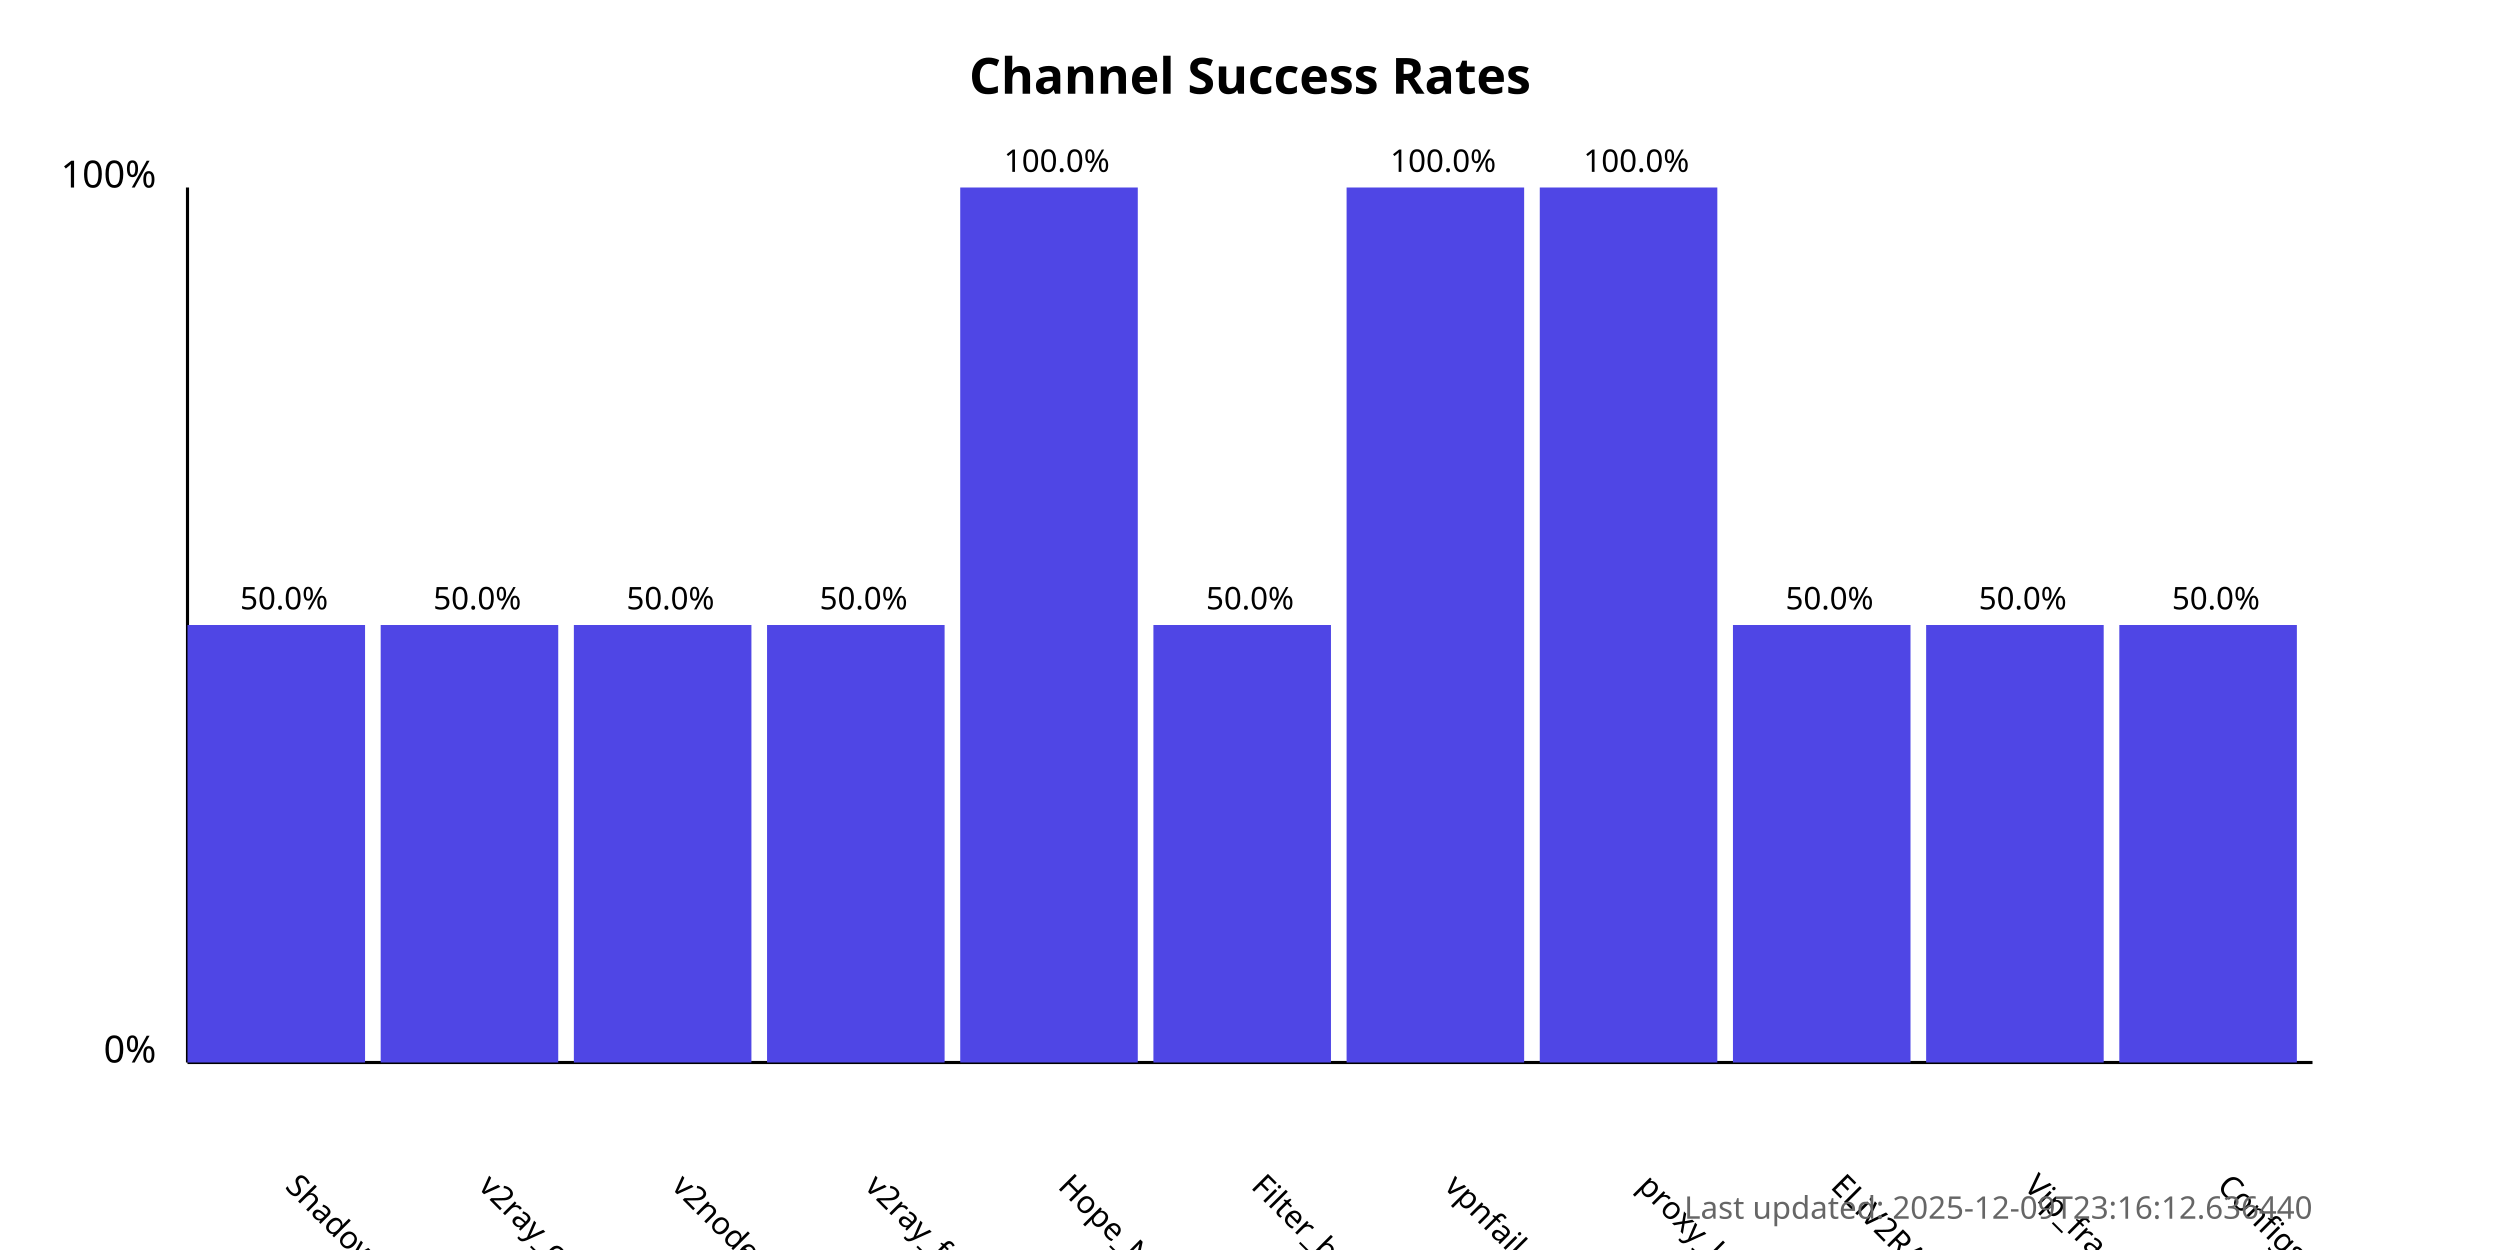
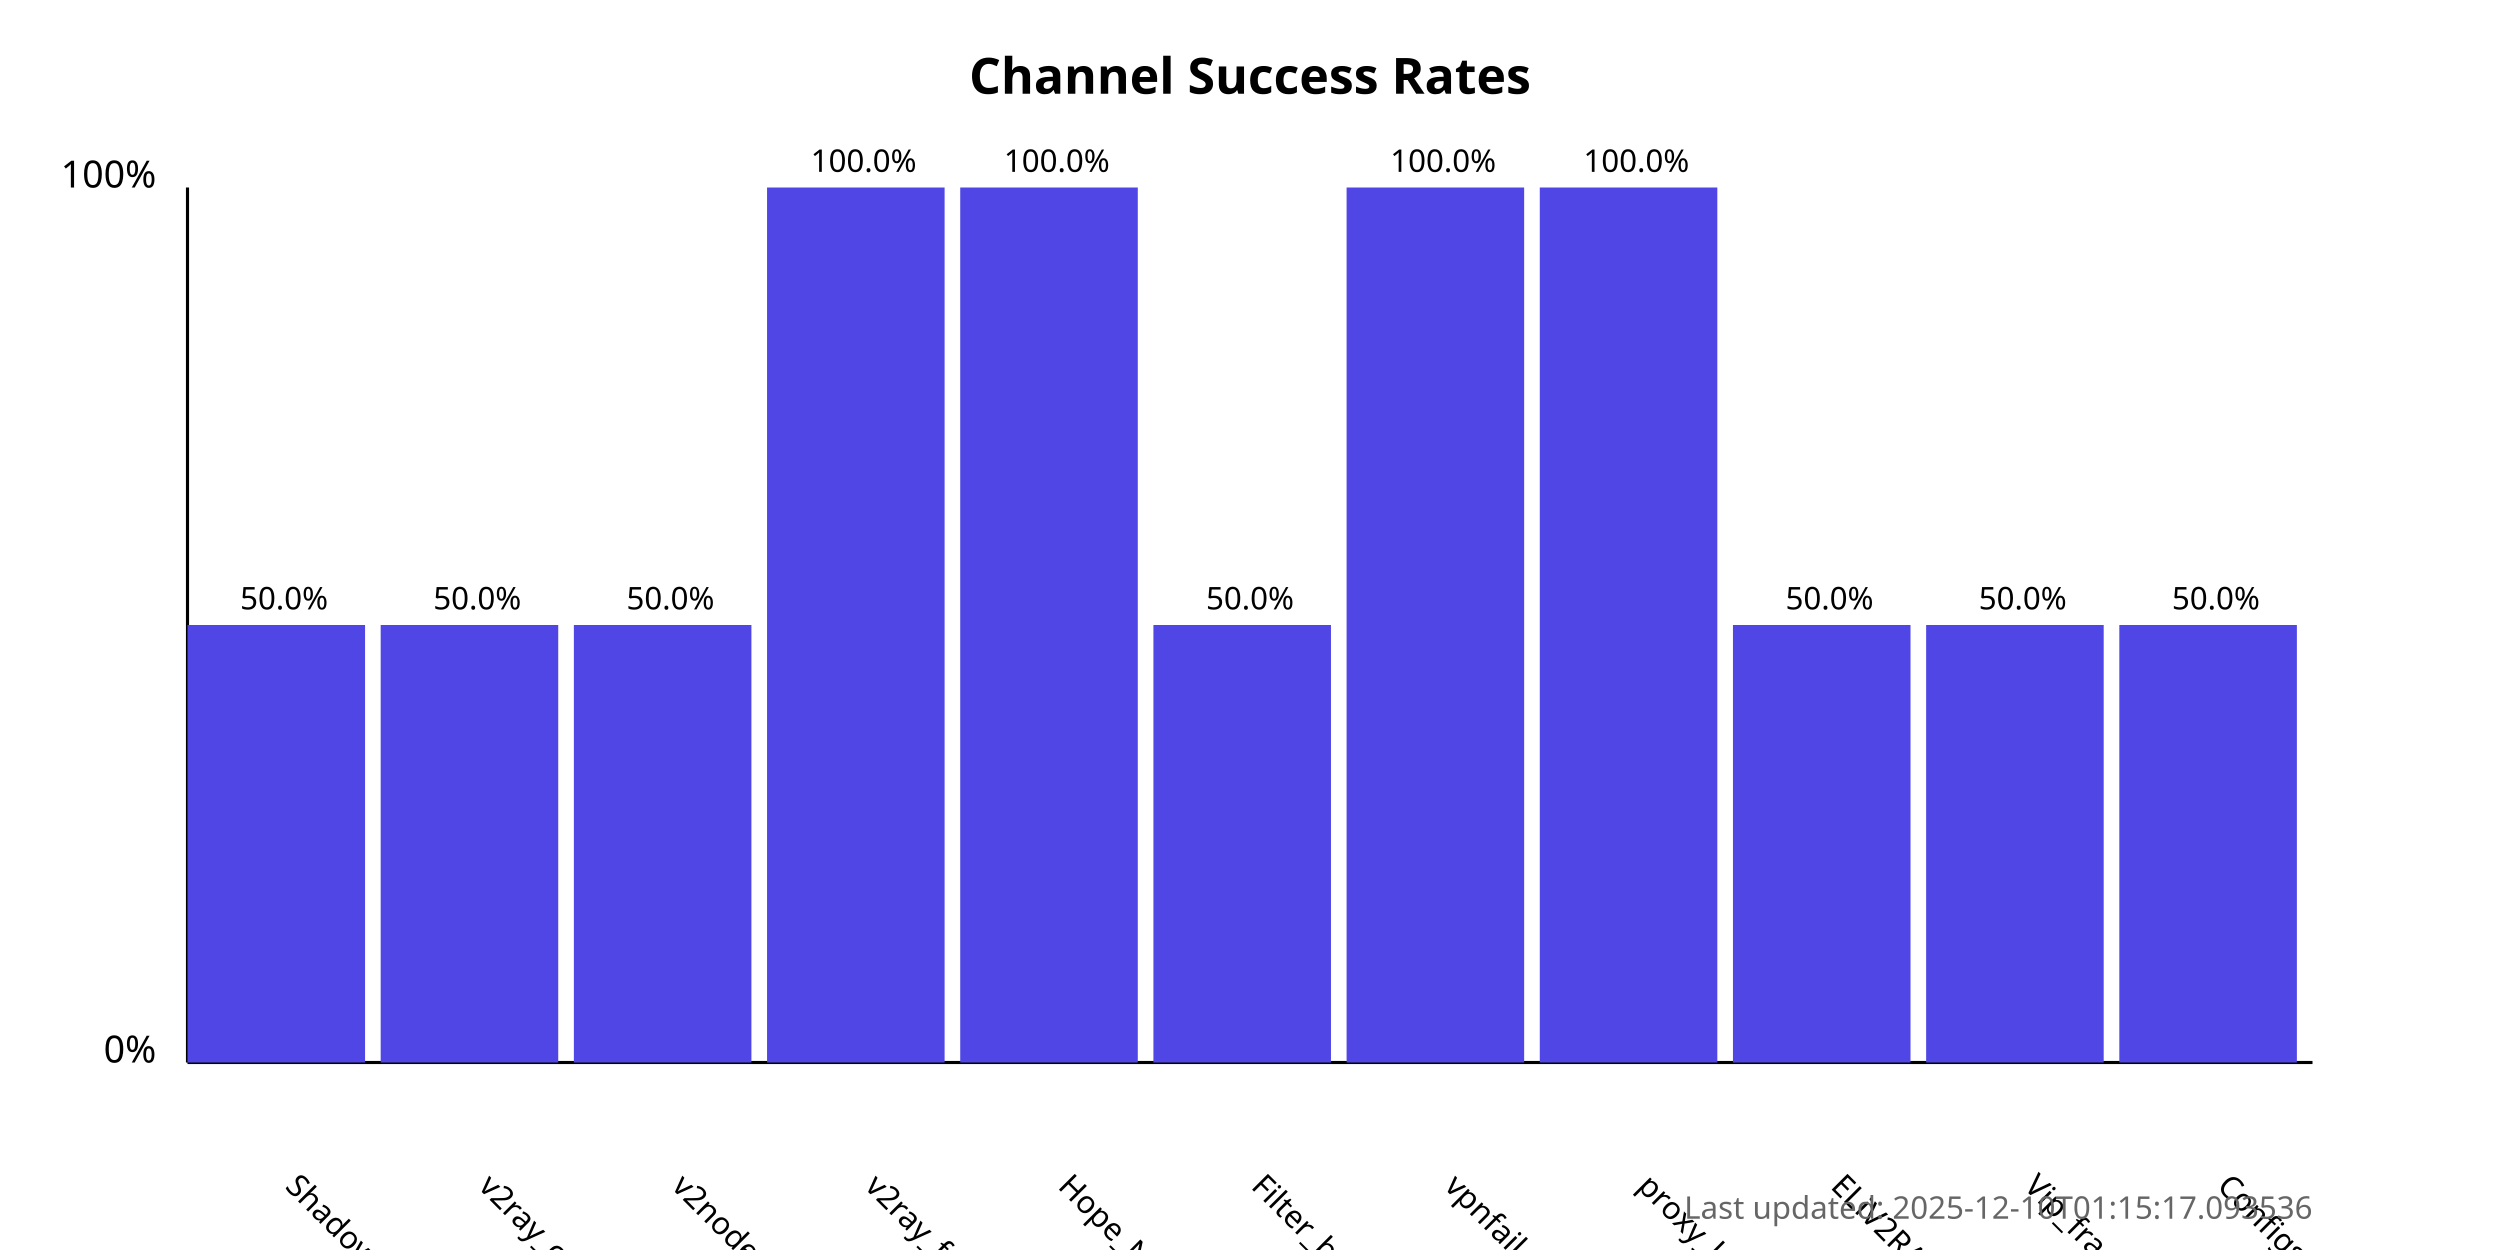
<svg xmlns="http://www.w3.org/2000/svg" width="800" height="400">
  <style>
            .chart-title { font: bold 16px sans-serif; }
            .axis-label { font: 12px sans-serif; }
            .tick-label { font: 10px sans-serif; }
            .bar { fill: #4f46e5; }
            .bar:hover { fill: #6366f1; }
            .timestamp { font: 10px sans-serif; fill: #666; }
        </style>
  <text x="400.0" y="30" text-anchor="middle" class="chart-title">
            Channel Success Rates
        </text>
  <line x1="60" y1="340" x2="60" y2="60" stroke="black" stroke-width="1" />
  <line x1="60" y1="340" x2="740" y2="340" stroke="black" stroke-width="1" />
  <text x="50" y="340" text-anchor="end" class="axis-label">0%</text>
  <text x="50" y="60" text-anchor="end" class="axis-label">100%</text>
  <g>
    <rect x="60" y="200.0" width="56.818" height="140.0" class="bar" />
    <text x="90.909" y="380" transform="rotate(45, 90.90909, 380)" text-anchor="start" class="tick-label">
                ShadowProxy66
            </text>
    <text x="90.909" y="195.0" text-anchor="middle" class="tick-label">
                50.0%
            </text>
  </g>
  <g>
    <rect x="121.818" y="200.0" width="56.818" height="140.0" class="bar" />
    <text x="152.727" y="380" transform="rotate(45, 152.7273, 380)" text-anchor="start" class="tick-label">
                v2ray_configs_pool
            </text>
    <text x="152.727" y="195.0" text-anchor="middle" class="tick-label">
                50.0%
            </text>
  </g>
  <g>
    <rect x="183.636" y="200.0" width="56.818" height="140.0" class="bar" />
    <text x="214.545" y="380" transform="rotate(45, 214.5455, 380)" text-anchor="start" class="tick-label">
                v2nodes
            </text>
    <text x="214.545" y="195.0" text-anchor="middle" class="tick-label">
                50.0%
            </text>
  </g>
  <g>
-     <rect x="245.455" y="200.0" width="56.818" height="140.0" class="bar" />
+     <rect x="245.455" y="60.0" width="56.818" height="280.0" class="bar" />
    <text x="276.364" y="380" transform="rotate(45, 276.3636, 380)" text-anchor="start" class="tick-label">
                v2ray_free_conf
            </text>
-     <text x="276.364" y="195.0" text-anchor="middle" class="tick-label">
-                 50.0%
+     <text x="276.364" y="55.0" text-anchor="middle" class="tick-label">
+                 100.0%
            </text>
  </g>
  <g>
    <rect x="307.273" y="60.0" width="56.818" height="280.0" class="bar" />
    <text x="338.182" y="380" transform="rotate(45, 338.1818, 380)" text-anchor="start" class="tick-label">
                Hope_Net
            </text>
    <text x="338.182" y="55.0" text-anchor="middle" class="tick-label">
                100.0%
            </text>
  </g>
  <g>
    <rect x="369.091" y="200.0" width="56.818" height="140.0" class="bar" />
    <text x="400.0" y="380" transform="rotate(45, 400.0, 380)" text-anchor="start" class="tick-label">
                Filter_breaker
            </text>
    <text x="400.0" y="195.0" text-anchor="middle" class="tick-label">
                50.0%
            </text>
  </g>
  <g>
    <rect x="430.909" y="60.0" width="56.818" height="280.0" class="bar" />
    <text x="461.818" y="380" transform="rotate(45, 461.8182, 380)" text-anchor="start" class="tick-label">
                vpnfail_vless
            </text>
    <text x="461.818" y="55.0" text-anchor="middle" class="tick-label">
                100.0%
            </text>
  </g>
  <g>
    <rect x="492.727" y="60.0" width="56.818" height="280.0" class="bar" />
    <text x="523.636" y="380" transform="rotate(45, 523.6364, 380)" text-anchor="start" class="tick-label">
                proxy_kafee
            </text>
    <text x="523.636" y="55.0" text-anchor="middle" class="tick-label">
                100.0%
            </text>
  </g>
  <g>
    <rect x="554.545" y="200.0" width="56.818" height="140.0" class="bar" />
    <text x="585.455" y="380" transform="rotate(45, 585.4545, 380)" text-anchor="start" class="tick-label">
                ELiV2RAY
            </text>
    <text x="585.455" y="195.0" text-anchor="middle" class="tick-label">
                50.0%
            </text>
  </g>
  <g>
    <rect x="616.364" y="200.0" width="56.818" height="140.0" class="bar" />
    <text x="647.273" y="380" transform="rotate(45, 647.2727, 380)" text-anchor="start" class="tick-label">
                Vip_fragment_v2ray
            </text>
    <text x="647.273" y="195.0" text-anchor="middle" class="tick-label">
                50.0%
            </text>
  </g>
  <g>
    <rect x="678.182" y="200.0" width="56.818" height="140.0" class="bar" />
    <text x="709.091" y="380" transform="rotate(45, 709.0909, 380)" text-anchor="start" class="tick-label">
                ConfigsHubPlus
            </text>
    <text x="709.091" y="195.0" text-anchor="middle" class="tick-label">
                50.0%
            </text>
  </g>
  <text x="740" y="390" text-anchor="end" class="timestamp">
-             Last updated: 2025-12-09T23:16:12.636440
+             Last updated: 2025-12-10T01:15:17.093536
        </text>
</svg>
